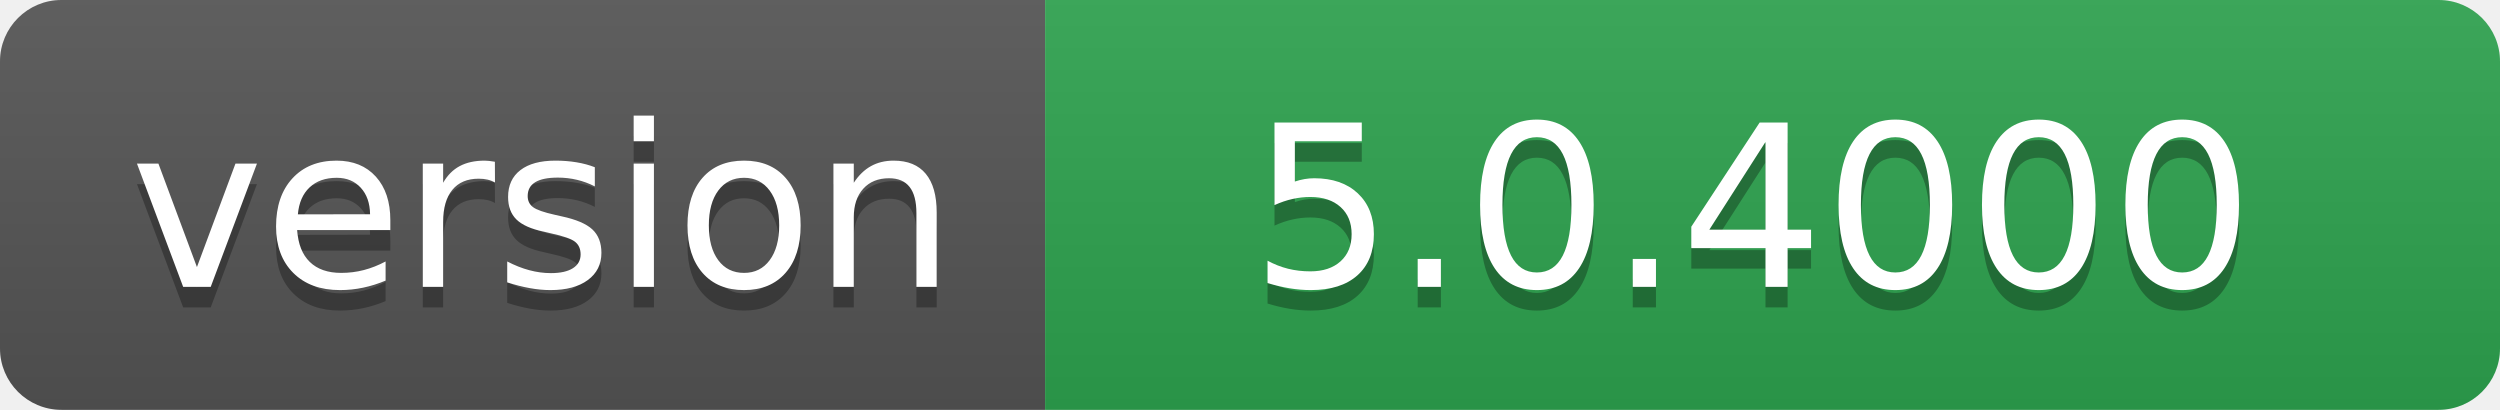
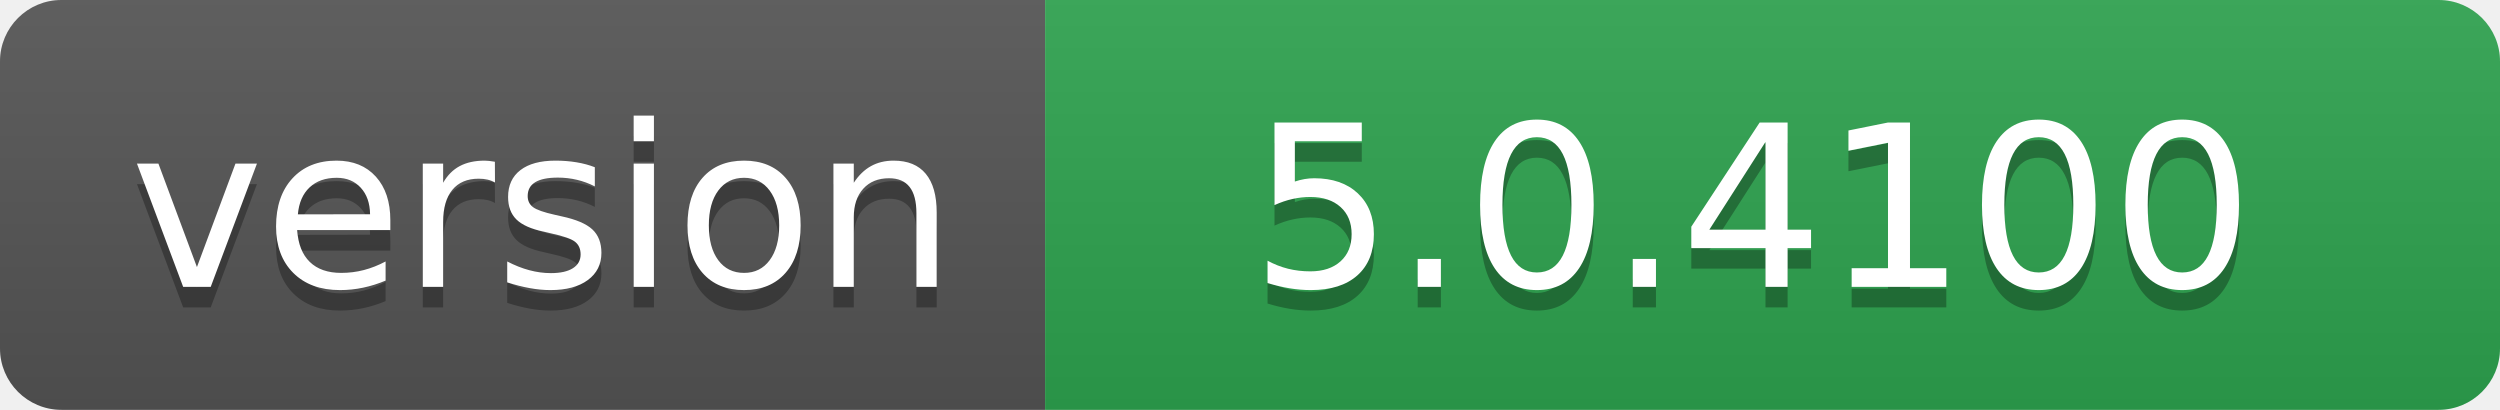
- <svg xmlns="http://www.w3.org/2000/svg" width="122" height="20" role="img" aria-label="version: 5.0.4000">
+ <svg xmlns="http://www.w3.org/2000/svg" width="122" height="20" role="img" aria-label="version: 5.0.4100">
  <linearGradient id="s" x2="0" y2="100%">
    <stop offset="0" stop-color="#bbb" stop-opacity=".1" />
    <stop offset="1" stop-opacity=".1" />
  </linearGradient>
  <clipPath id="r">
    <rect width="122" height="20" rx="3" fill="#fff" />
  </clipPath>
  <g clip-path="url(#r)">
    <rect width="51" height="20" fill="#555" />
    <rect x="51" width="71" height="20" fill="#2ea44f" />
    <rect width="122" height="20" fill="url(#s)" />
  </g>
  <g fill="#fff" text-anchor="middle" font-family="Verdana,Geneva,DejaVu Sans,sans-serif" text-rendering="geometricPrecision" font-size="110">
    <text aria-hidden="true" x="265" y="150" fill="#010101" fill-opacity=".3" transform="scale(.1)" textLength="410">version</text>
    <text x="265" y="140" transform="scale(.1)" fill="#fff" textLength="410">version</text>
-     <text aria-hidden="true" x="855" y="150" fill="#010101" fill-opacity=".3" transform="scale(.1)" textLength="610">5.0.4000</text>
-     <text x="855" y="140" transform="scale(.1)" fill="#fff" textLength="610">5.0.4000</text>
+     <text aria-hidden="true" x="855" y="150" fill="#010101" fill-opacity=".3" transform="scale(.1)" textLength="610">5.0.4100</text>
+     <text x="855" y="140" transform="scale(.1)" fill="#fff" textLength="610">5.0.4100</text>
  </g>
</svg>
